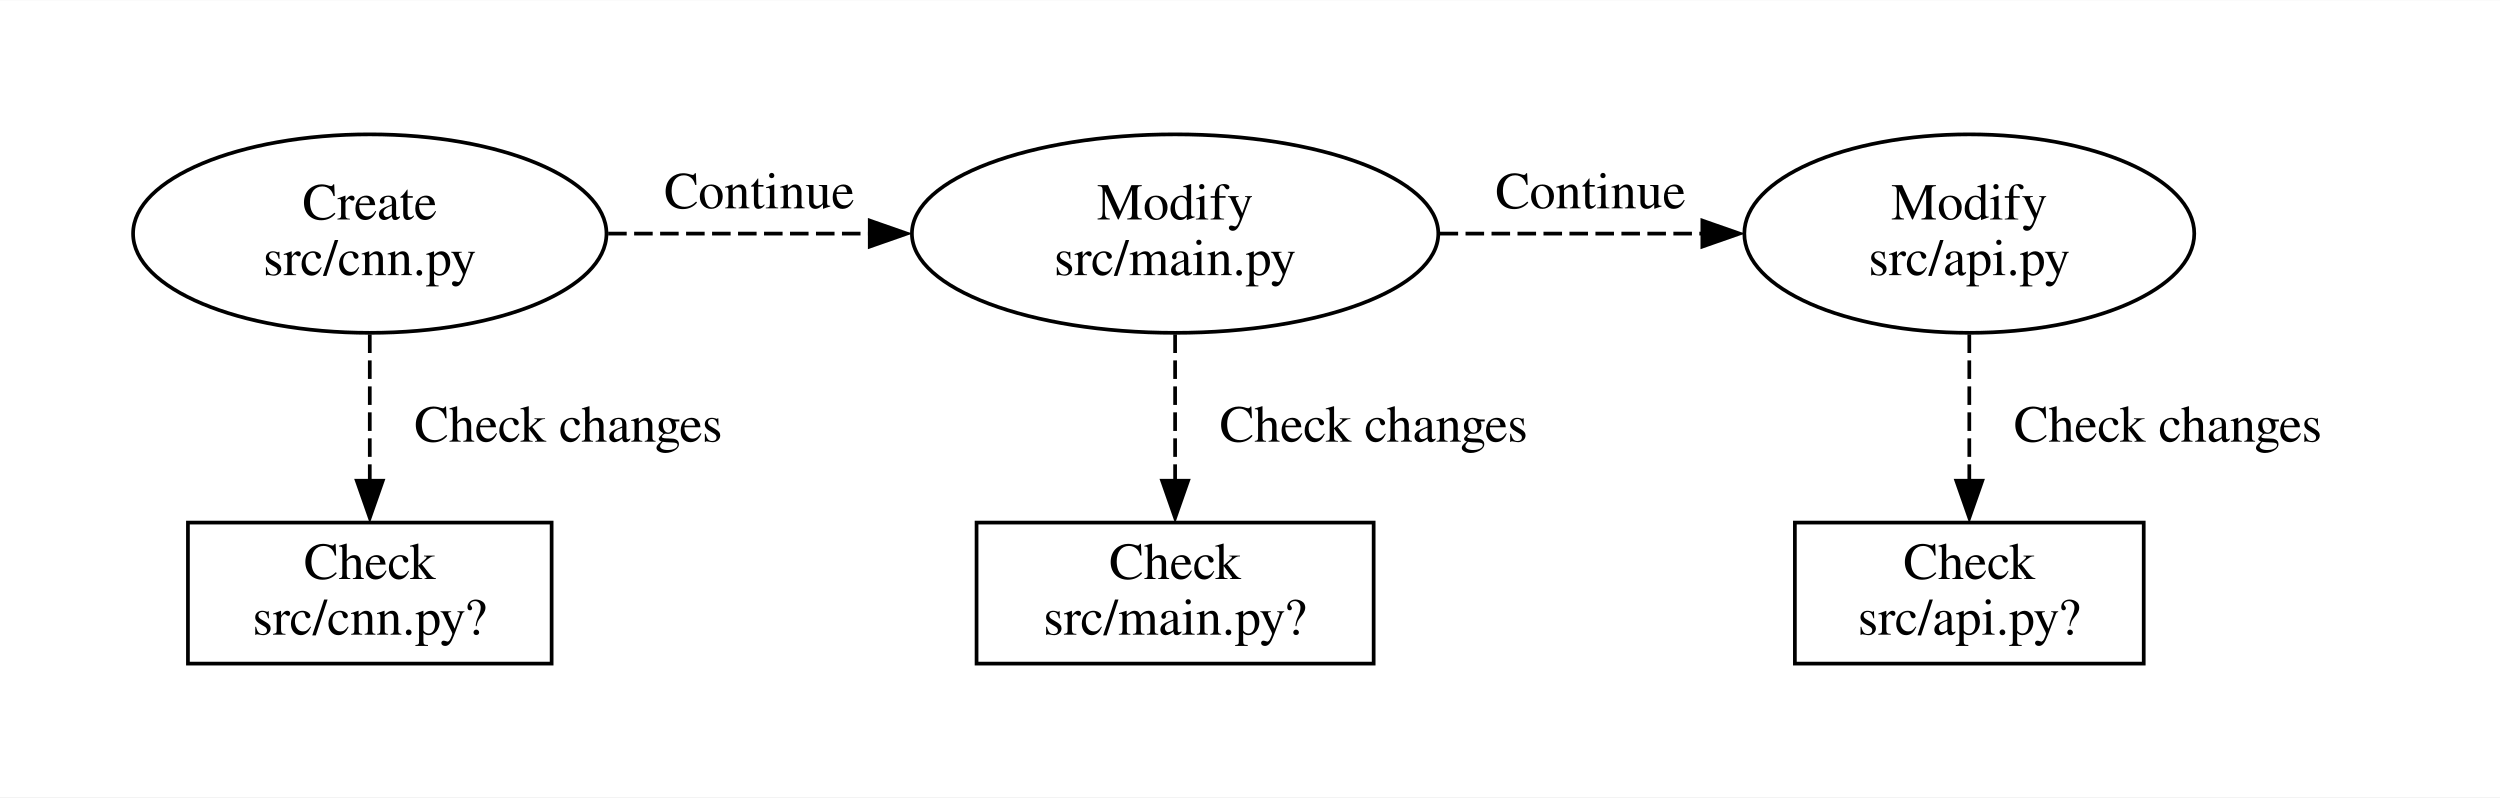
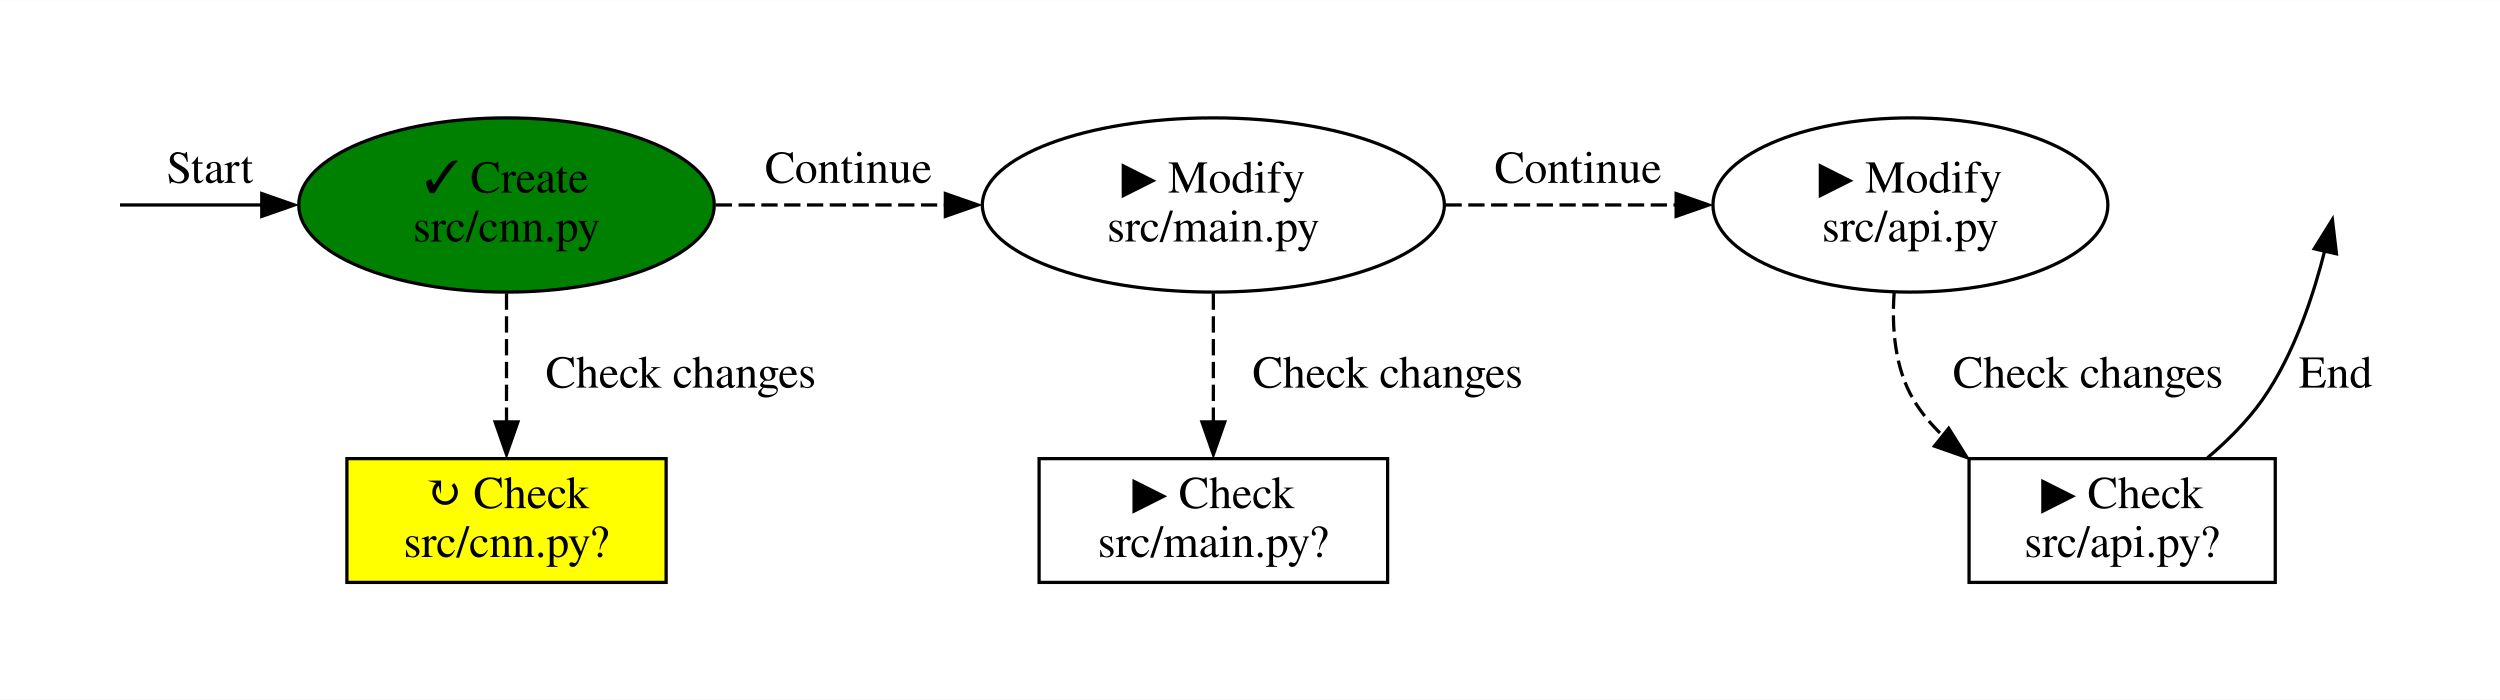
- <svg xmlns="http://www.w3.org/2000/svg" width="674pt" height="215pt" viewBox="0.00 0.00 673.64 214.74">
+ <svg xmlns="http://www.w3.org/2000/svg" width="768pt" height="215pt" viewBox="0.00 0.00 767.50 214.74">
  <g id="graph0" class="graph" transform="scale(1 1) rotate(0) translate(36 178.74)">
-     <polygon fill="white" stroke="none" points="-36,36 -36,-178.74 637.64,-178.74 637.64,36 -36,36" />
+     <polygon fill="white" stroke="none" points="-36,36 -36,-178.74 731.5,-178.74 731.5,36 -36,36" />
    <g id="node1" class="node">
-       <ellipse fill="none" stroke="black" cx="63.64" cy="-115.87" rx="63.78" ry="26.74" />
-       <text text-anchor="middle" x="63.64" y="-119.67" font-family="Times,serif" font-size="14.00">Create</text>
-       <text text-anchor="middle" x="63.64" y="-104.67" font-family="Times,serif" font-size="14.00">src/cnn.py</text>
+ </g>
+     <g id="node3" class="node">
+       <ellipse fill="green" stroke="black" cx="119.5" cy="-115.87" rx="63.78" ry="26.74" />
+       <text text-anchor="middle" x="119.5" y="-119.67" font-family="Times,serif" font-size="14.00">✓ Create</text>
+       <text text-anchor="middle" x="119.5" y="-104.67" font-family="Times,serif" font-size="14.00">src/cnn.py</text>
+     </g>
+     <g id="edge6" class="edge">
+       <path fill="none" stroke="black" d="M0.84,-115.87C3.58,-115.87 22.48,-115.87 44.41,-115.87" />
+       <polygon fill="black" stroke="black" points="44.36,-119.37 54.36,-115.87 44.36,-112.37 44.36,-119.37" />
+       <text text-anchor="middle" x="28.43" y="-122.67" font-family="Times,serif" font-size="14.00">Start</text>
    </g>
    <g id="node2" class="node">
-       <ellipse fill="none" stroke="black" cx="280.64" cy="-115.87" rx="70.92" ry="26.74" />
-       <text text-anchor="middle" x="280.64" y="-119.67" font-family="Times,serif" font-size="14.00">Modify</text>
-       <text text-anchor="middle" x="280.64" y="-104.67" font-family="Times,serif" font-size="14.00">src/main.py</text>
+ </g>
+     <g id="node4" class="node">
+       <ellipse fill="white" stroke="black" cx="336.5" cy="-115.87" rx="70.92" ry="26.74" />
+       <text text-anchor="middle" x="336.5" y="-119.67" font-family="Times,serif" font-size="14.00">▶ Modify</text>
+       <text text-anchor="middle" x="336.5" y="-104.67" font-family="Times,serif" font-size="14.00">src/main.py</text>
    </g>
    <g id="edge2" class="edge">
-       <path fill="none" stroke="black" stroke-dasharray="5,2" d="M127.87,-115.87C149.98,-115.87 175.06,-115.87 198.42,-115.87" />
-       <polygon fill="black" stroke="black" points="198.36,-119.37 208.36,-115.87 198.36,-112.37 198.36,-119.37" />
-       <text text-anchor="middle" x="168.6" y="-122.67" font-family="Times,serif" font-size="14.00">Continue</text>
+       <path fill="none" stroke="black" stroke-dasharray="5,2" d="M183.73,-115.87C205.84,-115.87 230.92,-115.87 254.28,-115.87" />
+       <polygon fill="black" stroke="black" points="254.22,-119.37 264.22,-115.87 254.22,-112.37 254.22,-119.37" />
+       <text text-anchor="middle" x="224.46" y="-122.67" font-family="Times,serif" font-size="14.00">Continue</text>
    </g>
-     <g id="node4" class="node">
-       <polygon fill="none" stroke="black" points="112.64,-38 14.64,-38 14.64,0 112.64,0 112.64,-38" />
-       <text text-anchor="middle" x="63.64" y="-22.8" font-family="Times,serif" font-size="14.00">Check</text>
-       <text text-anchor="middle" x="63.64" y="-7.8" font-family="Times,serif" font-size="14.00">src/cnn.py?</text>
+     <g id="node6" class="node">
+       <polygon fill="yellow" stroke="black" points="168.5,-38 70.5,-38 70.5,0 168.5,0 168.5,-38" />
+       <text text-anchor="middle" x="119.5" y="-22.8" font-family="Times,serif" font-size="14.00">↻ Check</text>
+       <text text-anchor="middle" x="119.5" y="-7.8" font-family="Times,serif" font-size="14.00">src/cnn.py?</text>
    </g>
    <g id="edge1" class="edge">
-       <path fill="none" stroke="black" stroke-dasharray="5,2" d="M63.64,-88.7C63.64,-76.43 63.64,-61.78 63.64,-49.17" />
-       <polygon fill="black" stroke="black" points="67.14,-49.28 63.64,-39.28 60.14,-49.28 67.14,-49.28" />
-       <text text-anchor="middle" x="117.14" y="-59.8" font-family="Times,serif" font-size="14.00">Check changes</text>
+       <path fill="none" stroke="black" stroke-dasharray="5,2" d="M119.5,-88.7C119.5,-76.43 119.5,-61.78 119.5,-49.17" />
+       <polygon fill="black" stroke="black" points="123,-49.28 119.5,-39.28 116,-49.28 123,-49.28" />
+       <text text-anchor="middle" x="173" y="-59.8" font-family="Times,serif" font-size="14.00">Check changes</text>
    </g>
-     <g id="node3" class="node">
-       <ellipse fill="none" stroke="black" cx="494.64" cy="-115.87" rx="60.62" ry="26.74" />
-       <text text-anchor="middle" x="494.64" y="-119.67" font-family="Times,serif" font-size="14.00">Modify</text>
-       <text text-anchor="middle" x="494.64" y="-104.67" font-family="Times,serif" font-size="14.00">src/api.py</text>
+     <g id="node5" class="node">
+       <ellipse fill="white" stroke="black" cx="550.5" cy="-115.87" rx="60.62" ry="26.74" />
+       <text text-anchor="middle" x="550.5" y="-119.67" font-family="Times,serif" font-size="14.00">▶ Modify</text>
+       <text text-anchor="middle" x="550.5" y="-104.67" font-family="Times,serif" font-size="14.00">src/api.py</text>
    </g>
    <g id="edge4" class="edge">
-       <path fill="none" stroke="black" stroke-dasharray="5,2" d="M351.9,-115.87C374.68,-115.87 399.9,-115.87 422.72,-115.87" />
-       <polygon fill="black" stroke="black" points="422.71,-119.37 432.71,-115.87 422.71,-112.37 422.71,-119.37" />
-       <text text-anchor="middle" x="392.59" y="-122.67" font-family="Times,serif" font-size="14.00">Continue</text>
+       <path fill="none" stroke="black" stroke-dasharray="5,2" d="M407.76,-115.87C430.54,-115.87 455.76,-115.87 478.58,-115.87" />
+       <polygon fill="black" stroke="black" points="478.57,-119.37 488.57,-115.87 478.57,-112.37 478.57,-119.37" />
+       <text text-anchor="middle" x="448.45" y="-122.67" font-family="Times,serif" font-size="14.00">Continue</text>
    </g>
-     <g id="node5" class="node">
-       <polygon fill="none" stroke="black" points="334.14,-38 227.14,-38 227.14,0 334.14,0 334.14,-38" />
-       <text text-anchor="middle" x="280.64" y="-22.8" font-family="Times,serif" font-size="14.00">Check</text>
-       <text text-anchor="middle" x="280.64" y="-7.8" font-family="Times,serif" font-size="14.00">src/main.py?</text>
+     <g id="node7" class="node">
+       <polygon fill="white" stroke="black" points="390,-38 283,-38 283,0 390,0 390,-38" />
+       <text text-anchor="middle" x="336.5" y="-22.8" font-family="Times,serif" font-size="14.00">▶ Check</text>
+       <text text-anchor="middle" x="336.5" y="-7.8" font-family="Times,serif" font-size="14.00">src/main.py?</text>
    </g>
    <g id="edge3" class="edge">
-       <path fill="none" stroke="black" stroke-dasharray="5,2" d="M280.64,-88.7C280.64,-76.43 280.64,-61.78 280.64,-49.17" />
-       <polygon fill="black" stroke="black" points="284.14,-49.28 280.64,-39.28 277.14,-49.28 284.14,-49.28" />
-       <text text-anchor="middle" x="334.14" y="-59.8" font-family="Times,serif" font-size="14.00">Check changes</text>
+       <path fill="none" stroke="black" stroke-dasharray="5,2" d="M336.5,-88.7C336.5,-76.43 336.5,-61.78 336.5,-49.17" />
+       <polygon fill="black" stroke="black" points="340,-49.28 336.5,-39.28 333,-49.28 340,-49.28" />
+       <text text-anchor="middle" x="390" y="-59.8" font-family="Times,serif" font-size="14.00">Check changes</text>
    </g>
-     <g id="node6" class="node">
-       <polygon fill="none" stroke="black" points="541.64,-38 447.64,-38 447.64,0 541.64,0 541.64,-38" />
-       <text text-anchor="middle" x="494.64" y="-22.8" font-family="Times,serif" font-size="14.00">Check</text>
-       <text text-anchor="middle" x="494.64" y="-7.8" font-family="Times,serif" font-size="14.00">src/api.py?</text>
+     <g id="node8" class="node">
+       <polygon fill="white" stroke="black" points="662.5,-38 568.5,-38 568.5,0 662.5,0 662.5,-38" />
+       <text text-anchor="middle" x="615.5" y="-22.8" font-family="Times,serif" font-size="14.00">▶ Check</text>
+       <text text-anchor="middle" x="615.5" y="-7.8" font-family="Times,serif" font-size="14.00">src/api.py?</text>
    </g>
    <g id="edge5" class="edge">
-       <path fill="none" stroke="black" stroke-dasharray="5,2" d="M494.64,-88.7C494.64,-76.43 494.64,-61.78 494.64,-49.17" />
-       <polygon fill="black" stroke="black" points="498.14,-49.28 494.64,-39.28 491.14,-49.28 498.14,-49.28" />
-       <text text-anchor="middle" x="548.14" y="-59.8" font-family="Times,serif" font-size="14.00">Check changes</text>
+       <path fill="none" stroke="black" stroke-dasharray="5,2" d="M545.51,-88.98C544.73,-78.11 545.69,-65.75 551.5,-56 553.89,-52 556.9,-48.4 560.31,-45.18" />
+       <polygon fill="black" stroke="black" points="562.25,-47.31 567.87,-38.33 557.87,-41.84 562.25,-47.31" />
+       <text text-anchor="middle" x="605" y="-59.8" font-family="Times,serif" font-size="14.00">Check changes</text>
+     </g>
+     <g id="edge7" class="edge">
+       <path fill="none" stroke="black" d="M641.7,-38.25C647.82,-43.45 653.89,-49.48 658.5,-56 668.5,-70.13 674.55,-89.35 677.71,-101.93" />
+       <polygon fill="black" stroke="black" points="674.46,-102.42 680.05,-111.42 681.29,-100.89 674.46,-102.42" />
+       <text text-anchor="middle" x="681" y="-59.8" font-family="Times,serif" font-size="14.00">End</text>
    </g>
  </g>
</svg>
